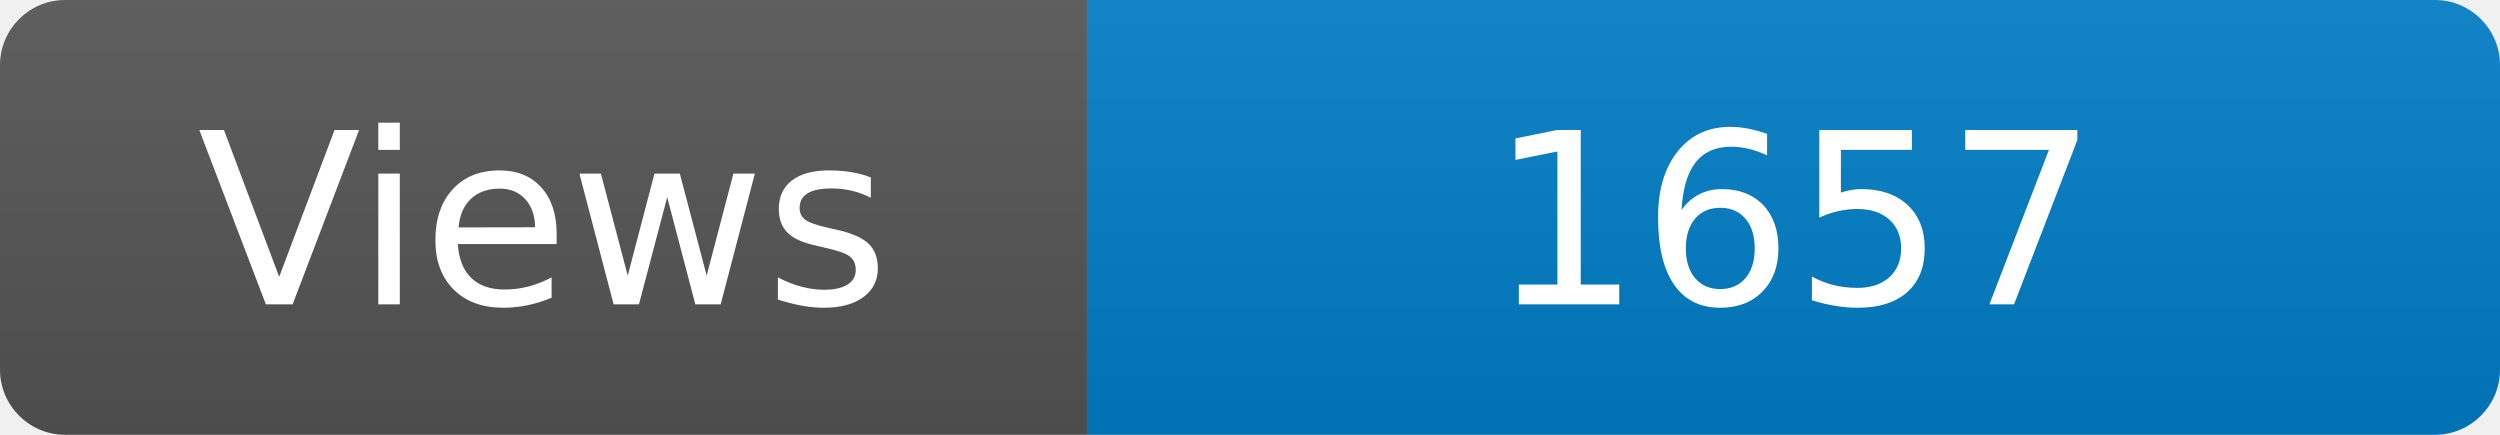
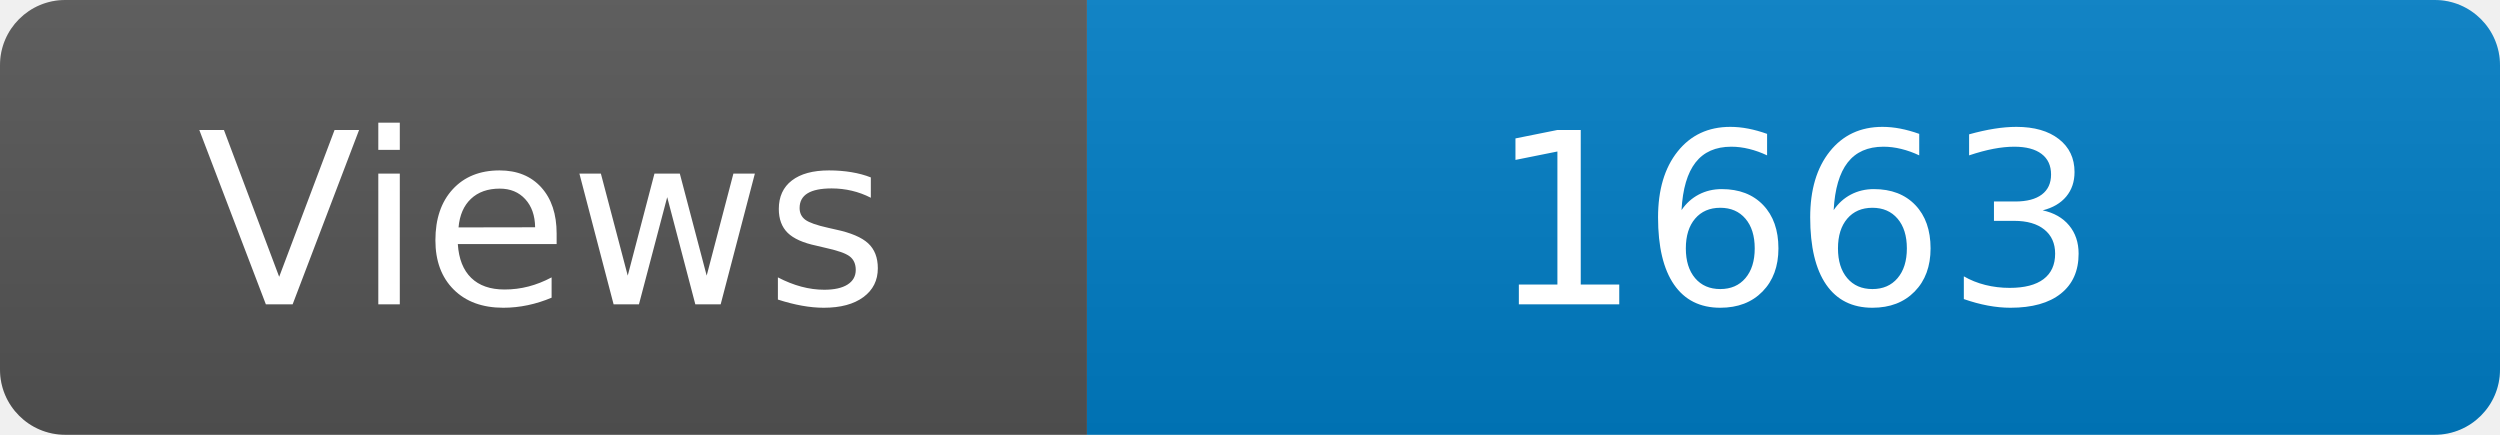
<svg xmlns="http://www.w3.org/2000/svg" width="115" height="20" role="img" aria-label="Maintained?: yes">
  <linearGradient id="s" x2="0" y2="100%">
    <stop offset="0" stop-color="#bbb" stop-opacity=".1" />
    <stop offset="1" stop-opacity=".1" />
  </linearGradient>
  <clipPath id="r">
    <rect width="115" height="20" rx="3" fill="#fff" />
  </clipPath>
  <g clip-path="url(#r)">
    <rect width="50" height="20" fill="#555" />
    <rect x="50" width="160" height="20" fill="#007ec6" />
    <rect width="115" height="20" fill="url(#s)" />
  </g>
  <g fill="#fff" text-anchor="middle" font-family="Verdana,Geneva,DejaVu Sans,sans-serif" font-size="110">
    <text x="250" y="140" transform="scale(.1)" fill="#fff">Views</text>
-     <text x="825" y="140" transform="scale(.1)" fill="#fff">1657</text>
+     <text x="825" y="140" transform="scale(.1)" fill="#fff">1663</text>
  </g>
</svg>
